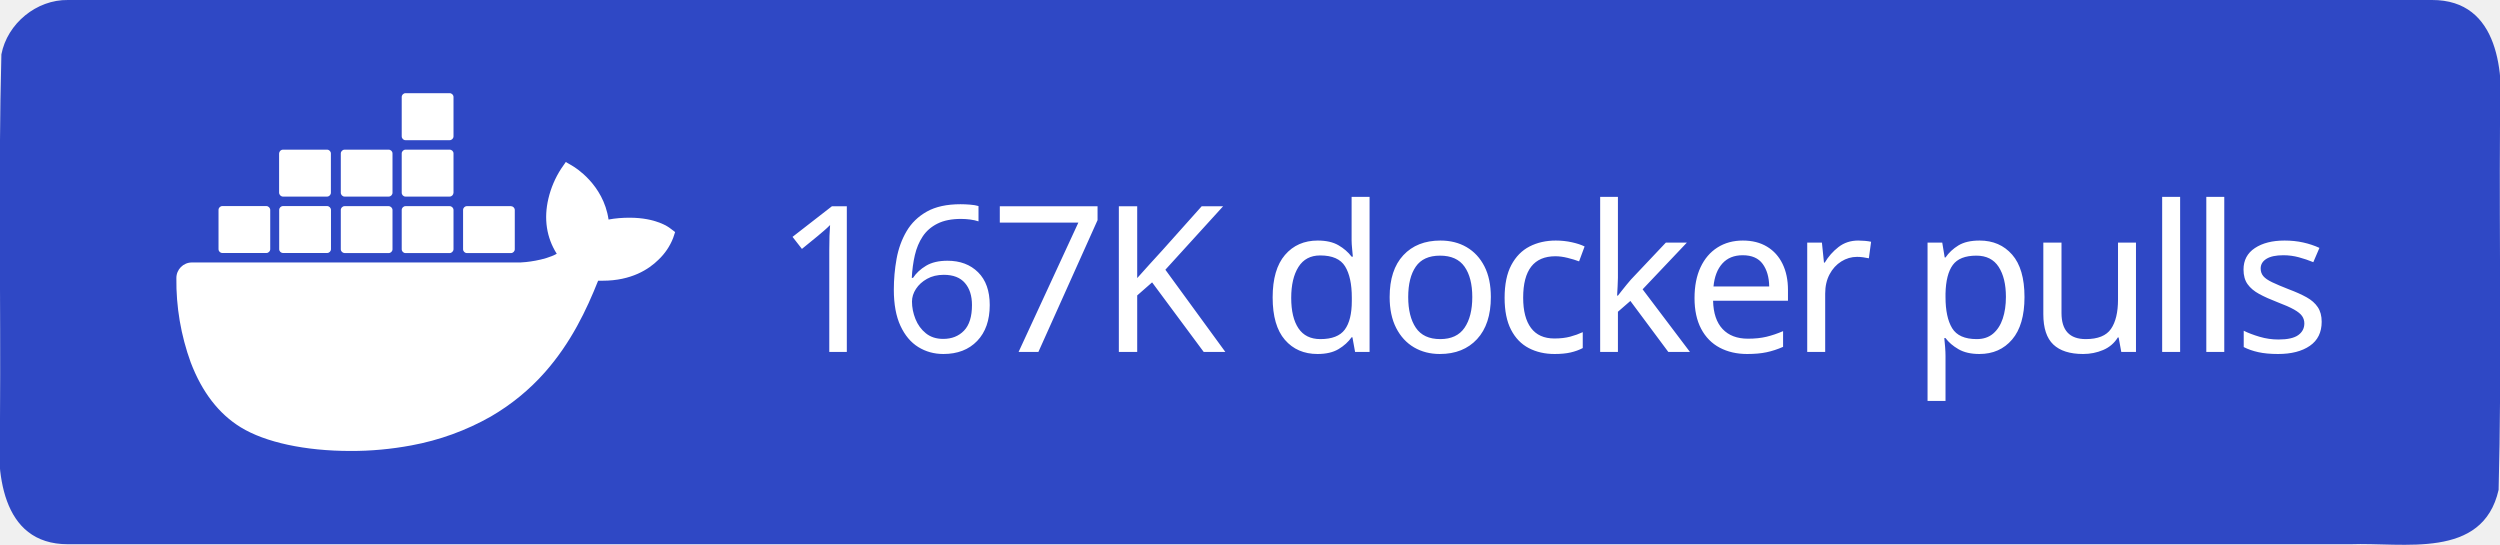
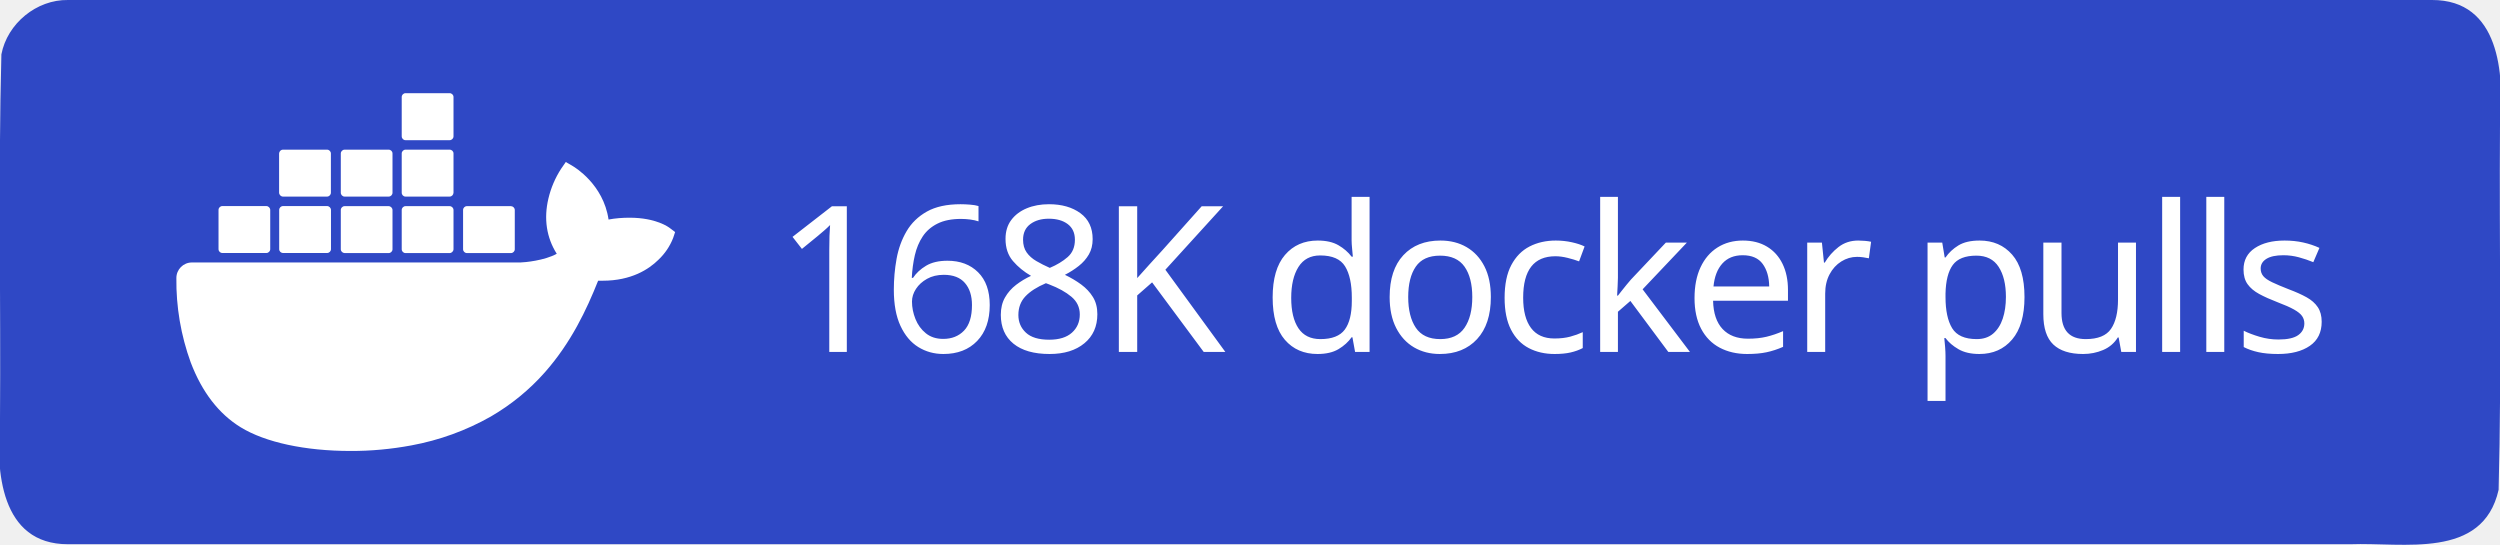
<svg xmlns="http://www.w3.org/2000/svg" xml:space="preserve" width="147" height="32" viewBox="0 0 147 32">
  <path d="M4 0h139c3.983-.01 4.253 4.336 4 7.31-.053 7.163.107 14.337-.082 21.494-.935 4.122-5.607 3.072-8.732 3.196H4c-3.983.01-4.253-4.336-4-7.31.053-7.163-.107-14.337.082-21.494C.429 1.383 2.15-.03 4 0" style="fill-rule:evenodd;clip-rule:evenodd;fill:#2f48c5;fill-opacity:1" />
  <text xml:space="preserve" x="936.308" y="603.782" style="font-size:234.815px;line-height:0;letter-spacing:-9.784px;word-spacing:19.568px;writing-mode:lr-tb;direction:ltr;fill:#2f48c5;fill-opacity:1;stroke-width:19.568" transform="translate(-2.312 -10.158)scale(.0511)">
-     <tspan x="936.308" y="603.782" dx="0" dy="0" rotate="0 0 0 0 0 0 0 0 0 0 0 0 0 0 0 0 0 0" style="font-style:normal;font-variant:normal;font-weight:500;font-stretch:normal;line-height:0;font-family:&quot;Source Han Sans TC&quot;;-inkscape-font-specification:&quot;Source Han Sans TC Medium&quot;;letter-spacing:-9.784px;word-spacing:19.568px;fill:#fff;fill-opacity:1;stroke-width:19.568">167K docker pulls</tspan>
+     <tspan x="936.308" y="603.782" dx="0" dy="0" rotate="0 0 0 0 0 0 0 0 0 0 0 0 0 0 0 0 0 0" style="font-style:normal;font-variant:normal;font-weight:500;font-stretch:normal;line-height:0;font-family:&quot;Source Han Sans TC&quot;;-inkscape-font-specification:&quot;Source Han Sans TC Medium&quot;;letter-spacing:-9.784px;word-spacing:19.568px;fill:#fff;fill-opacity:1;stroke-width:19.568">168K docker pulls</tspan>
  </text>
  <path d="M816.395 461.5c-1.6-1.3-16.1-12.2-46.7-12.2-8.1 0-16.2.6-24.2 2.1-5.9-40.7-39.5-60.5-41-61.4l-8.2-4.8-5.4 7.8c-6.8 10.5-11.7 22-14.6 34.2-5.5 23.2-2.2 45 9.6 63.6-14.2 7.9-37.1 9.9-41.7 10h-378.1c-9.9 0-17.9 8-17.9 17.9-.4 33.1 5.2 66 16.5 97.1 13 34.2 32.4 59.3 57.6 74.7 28.2 17.3 74.1 27.2 126.2 27.2 23.5.1 47-2.1 70.1-6.4 32.1-5.9 63-17.1 91.4-33.2 23.4-13.6 44.5-30.8 62.4-51.1 29.9-33.9 47.8-71.7 61.1-105.2h5.3c32.8 0 53-13.1 64.1-24.1 7.4-7 13.2-15.5 16.9-25l2.3-6.9zm-515.3 28.4h50.7c2.4 0 4.4-2 4.4-4.4v-45.1c0-2.4-2-4.4-4.4-4.5h-50.7c-2.4 0-4.4 2-4.4 4.4v45.2c0 2.5 2 4.4 4.4 4.4m69.9 0h50.7c2.4 0 4.4-2 4.4-4.4v-45.1c0-2.4-2-4.4-4.4-4.5h-50.7c-2.5 0-4.5 2-4.5 4.5v45.1c0 2.5 2 4.4 4.5 4.4m70.8.1h50.7c2.4 0 4.4-2 4.4-4.4v-45.1c0-2.4-2-4.4-4.4-4.5h-50.7c-2.4 0-4.4 2-4.4 4.4v45.2c0 2.4 2 4.3 4.4 4.4m70.1 0h50.7c2.4 0 4.4-2 4.5-4.4v-45.1c0-2.5-2-4.5-4.5-4.5h-50.7c-2.4 0-4.4 2-4.4 4.4v45.2c0 2.4 1.9 4.4 4.4 4.4m-141-65h50.7c2.4 0 4.4-2 4.4-4.5v-45.1c0-2.4-2-4.4-4.4-4.4h-50.7c-2.5 0-4.4 2-4.5 4.4v45.1c.1 2.5 2.1 4.5 4.5 4.5m70.9 0h50.7c2.4 0 4.4-2 4.4-4.5v-45.1c0-2.4-2-4.4-4.4-4.4h-50.7c-2.4 0-4.4 2-4.4 4.4v45.1c0 2.5 2 4.5 4.4 4.5m70.1 0h50.7c2.5 0 4.4-2 4.5-4.5v-45.1c0-2.5-2-4.4-4.5-4.4h-50.7c-2.4 0-4.4 2-4.4 4.4v45.1c0 2.5 1.9 4.5 4.4 4.5m0-64.9h50.7c2.5 0 4.5-2 4.5-4.5v-45.2c0-2.4-2-4.4-4.5-4.4h-50.7c-2.4 0-4.4 2-4.4 4.4v45.2c0 2.5 1.9 4.5 4.4 4.5m70.6 129.9h50.7c2.4 0 4.4-2 4.4-4.4v-45.1c0-2.5-2-4.4-4.4-4.5h-50.7c-2.4 0-4.4 2-4.4 4.4v45.2c0 2.4 2 4.4 4.4 4.4" style="fill:#fff" transform="translate(-2.312 -10.158)scale(.0511)" />
</svg>
